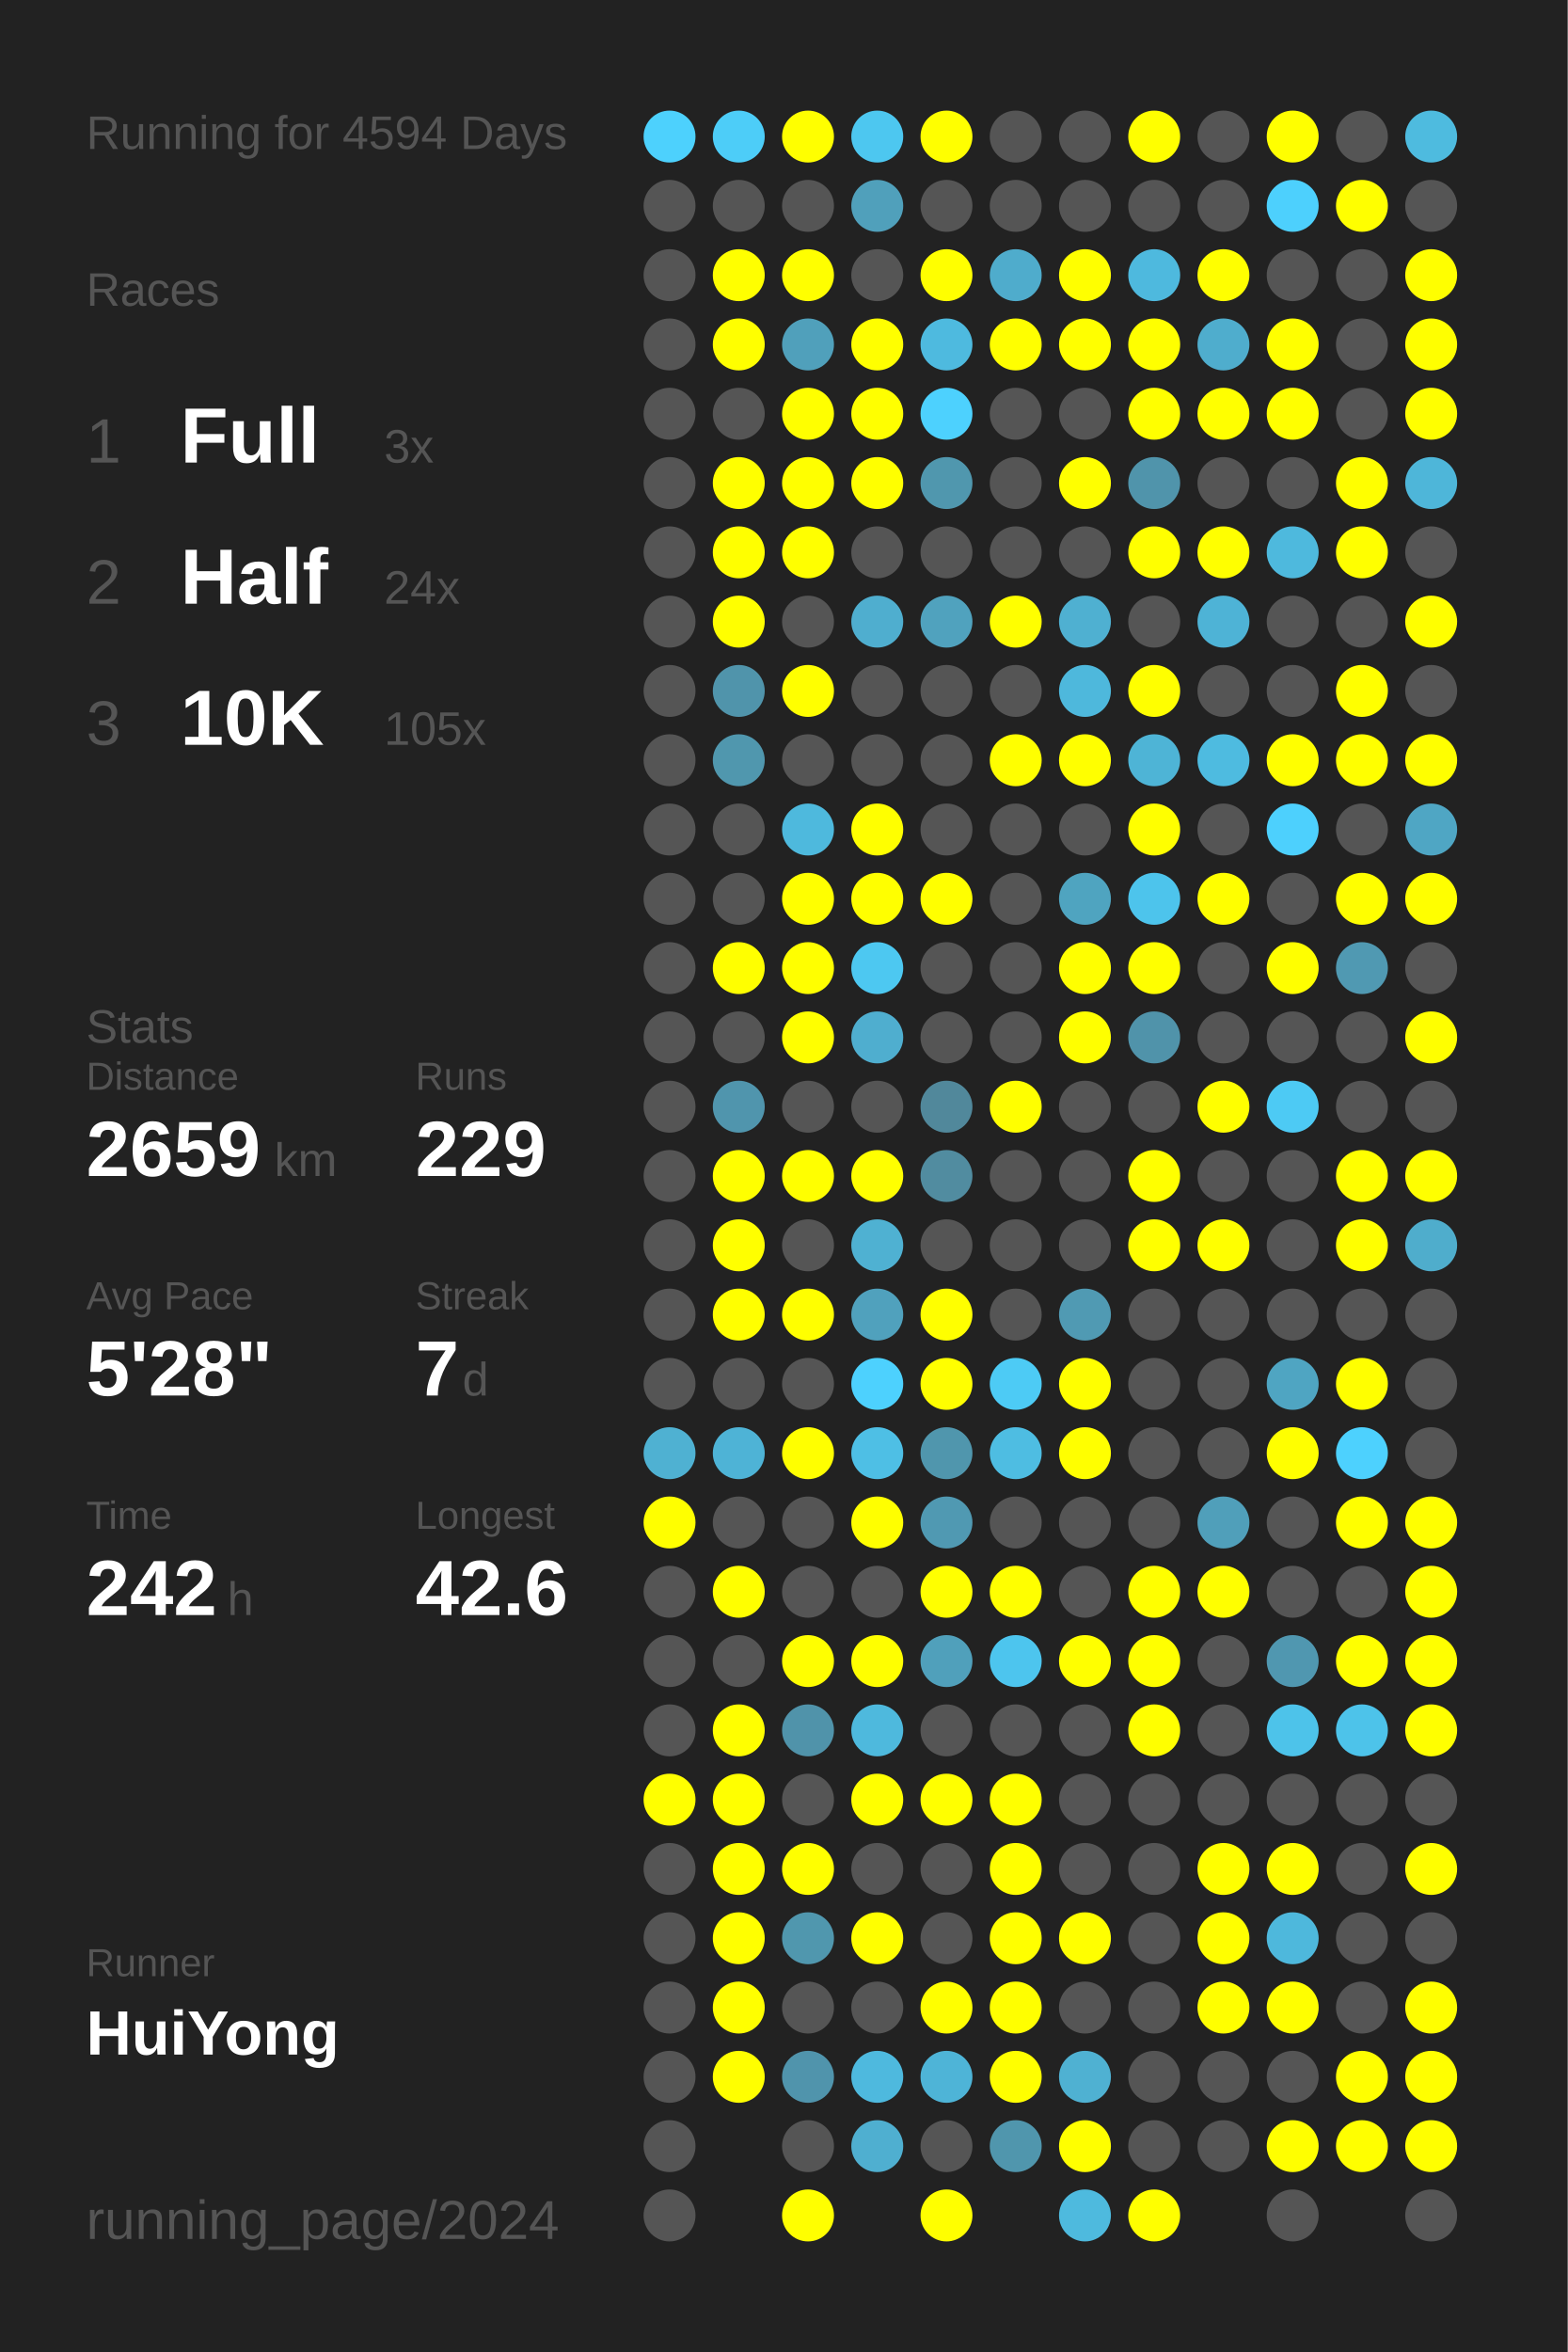
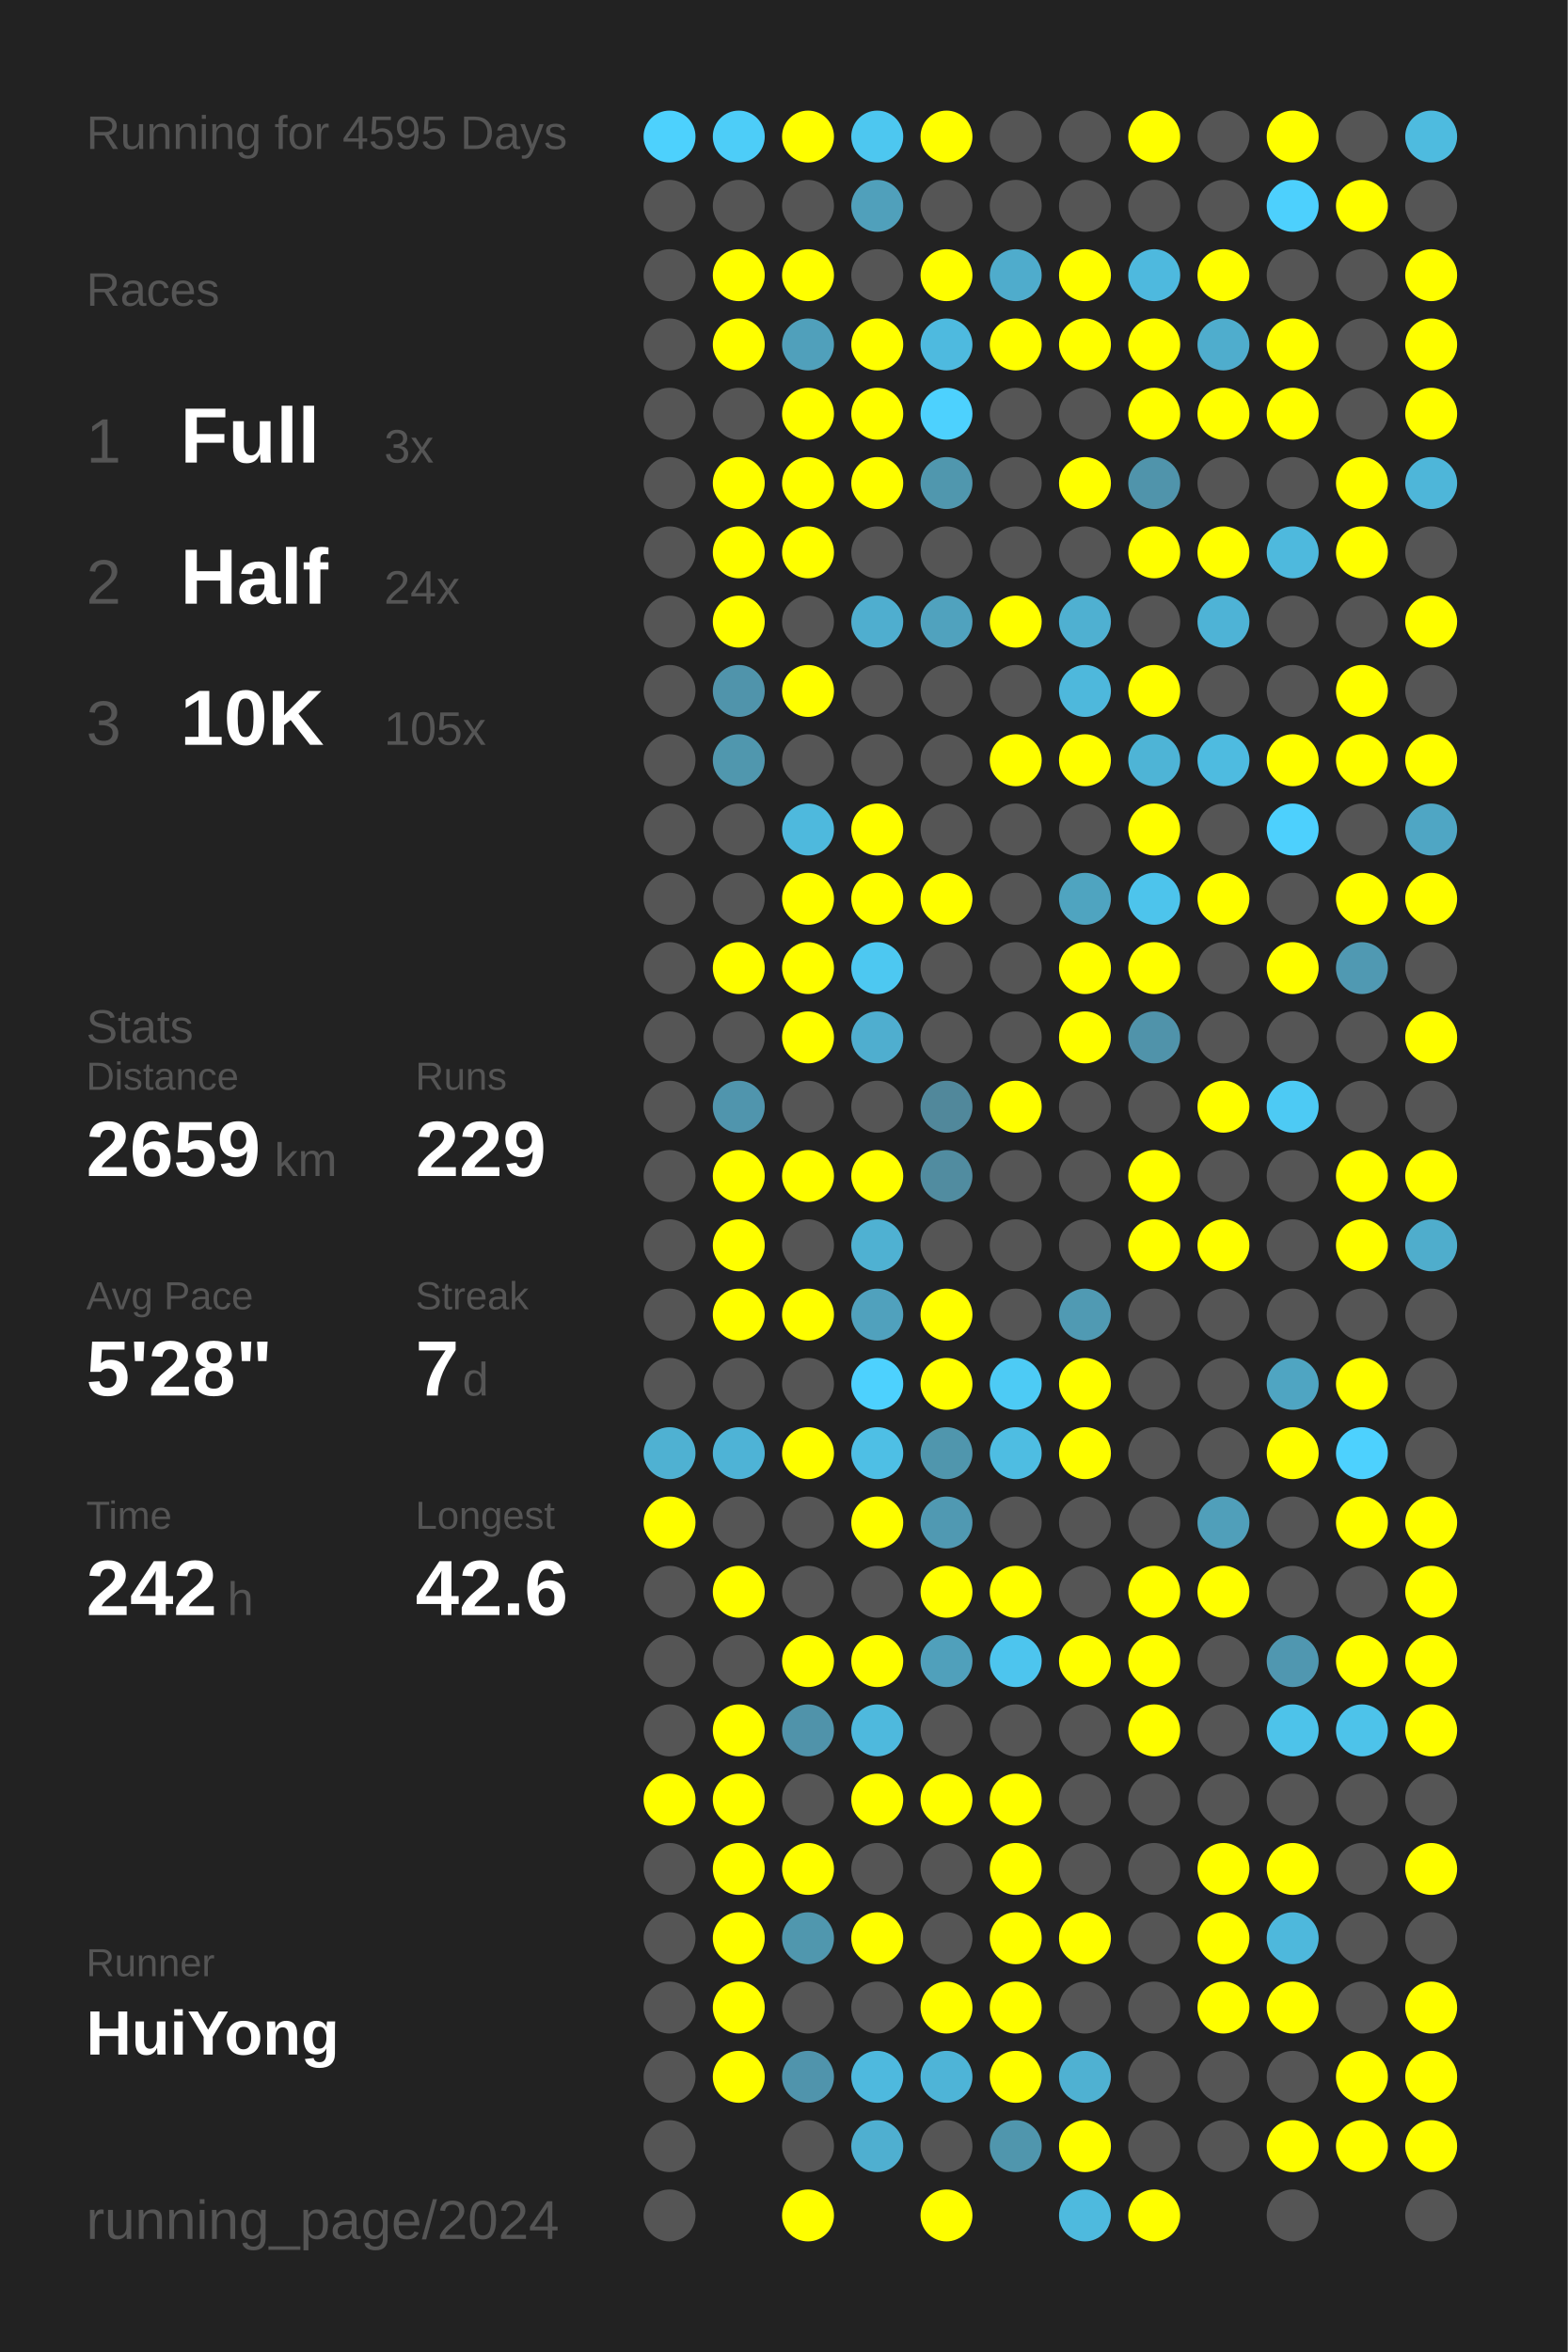
<svg xmlns="http://www.w3.org/2000/svg" baseProfile="full" height="300mm" version="1.1" viewBox="0,0,200,300" width="200mm">
  <defs />
  <rect fill="#222222" height="300" width="200" x="0" y="0" />
-   <text fill="#555555" style="font-size:6px; font-family:Arial;" x="11" y="19">Running for 4594 Days</text>
+   <text fill="#555555" style="font-size:6px; font-family:Arial;" x="11" y="19">Running for 4595 Days</text>
  <text fill="#555555" style="font-size:6px; font-family:Arial;" x="11" y="39">Races</text>
  <text fill="#555555" style="font-size:8px; font-family:Arial;" x="11" y="59">1</text>
  <text fill="#FFFFFF" style="font-size:10px; font-family:Arial; font-weight:bold;" x="23" y="59">Full</text>
  <text fill="#555555" style="font-size:6px; font-family:Arial;" x="49" y="59">3x</text>
  <text fill="#555555" style="font-size:8px; font-family:Arial;" x="11" y="77">2</text>
  <text fill="#FFFFFF" style="font-size:10px; font-family:Arial; font-weight:bold;" x="23" y="77">Half</text>
  <text fill="#555555" style="font-size:6px; font-family:Arial;" x="49" y="77">24x</text>
  <text fill="#555555" style="font-size:8px; font-family:Arial;" x="11" y="95">3</text>
  <text fill="#FFFFFF" style="font-size:10px; font-family:Arial; font-weight:bold;" x="23" y="95">10K</text>
  <text fill="#555555" style="font-size:6px; font-family:Arial;" x="49" y="95">105x</text>
  <text fill="#555555" style="font-size:6px; font-family:Arial;" x="11" y="133">Stats</text>
  <text fill="#555555" style="font-size:5px; font-family:Arial;" x="11" y="139">Distance</text>
  <text fill="#FFFFFF" style="font-size:10px; font-family:Arial; font-weight:bold;" x="11" y="150">2659</text>
  <text fill="#555555" style="font-size:6px; font-family:Arial;" x="35" y="150">km</text>
  <text fill="#555555" style="font-size:5px; font-family:Arial;" x="53" y="139">Runs</text>
  <text fill="#FFFFFF" style="font-size:10px; font-family:Arial; font-weight:bold;" x="53" y="150">229</text>
  <text fill="#555555" style="font-size:5px; font-family:Arial;" x="11" y="167">Avg Pace</text>
  <text fill="#FFFFFF" style="font-size:10px; font-family:Arial; font-weight:bold;" x="11" y="178">5'28"</text>
  <text fill="#555555" style="font-size:5px; font-family:Arial;" x="53" y="167">Streak</text>
  <text fill="#FFFFFF" style="font-size:10px; font-family:Arial; font-weight:bold;" x="53" y="178">7</text>
  <text fill="#555555" style="font-size:6px; font-family:Arial;" x="59" y="178">d</text>
  <text fill="#555555" style="font-size:5px; font-family:Arial;" x="11" y="195">Time</text>
  <text fill="#FFFFFF" style="font-size:10px; font-family:Arial; font-weight:bold;" x="11" y="206">242</text>
  <text fill="#555555" style="font-size:6px; font-family:Arial;" x="29" y="206">h</text>
  <text fill="#555555" style="font-size:5px; font-family:Arial;" x="53" y="195">Longest</text>
  <text fill="#FFFFFF" style="font-size:10px; font-family:Arial; font-weight:bold;" x="53" y="206">42.6</text>
  <text fill="#555555" style="font-size:5px; font-family:Arial;" x="11" y="252.065">Runner</text>
  <text fill="#FFFFFF" style="font-size:8px; font-family:Arial; font-weight:bold;" x="11" y="262.065">HuiYong</text>
  <text fill="#555555" style="font-size:7px; font-family:Arial;" x="11" y="285.581">running_page/2024</text>
  <circle cx="85.417" cy="17.419" fill="#4dd1fd" r="3.312" />
  <circle cx="85.417" cy="26.258" fill="#555555" r="3.312" />
  <circle cx="85.417" cy="35.097" fill="#555555" r="3.312" />
  <circle cx="85.417" cy="43.935" fill="#555555" r="3.312" />
  <circle cx="85.417" cy="52.774" fill="#555555" r="3.312" />
  <circle cx="85.417" cy="61.613" fill="#555555" r="3.312" />
  <circle cx="85.417" cy="70.452" fill="#555555" r="3.312" />
  <circle cx="85.417" cy="79.29" fill="#555555" r="3.312" />
  <circle cx="85.417" cy="88.129" fill="#555555" r="3.312" />
  <circle cx="85.417" cy="96.968" fill="#555555" r="3.312" />
  <circle cx="85.417" cy="105.806" fill="#555555" r="3.312" />
  <circle cx="85.417" cy="114.645" fill="#555555" r="3.312" />
  <circle cx="85.417" cy="123.484" fill="#555555" r="3.312" />
  <circle cx="85.417" cy="132.323" fill="#555555" r="3.312" />
  <circle cx="85.417" cy="141.161" fill="#555555" r="3.312" />
  <circle cx="85.417" cy="150" fill="#555555" r="3.312" />
  <circle cx="85.417" cy="158.839" fill="#555555" r="3.312" />
  <circle cx="85.417" cy="167.677" fill="#555555" r="3.312" />
  <circle cx="85.417" cy="176.516" fill="#555555" r="3.312" />
  <circle cx="85.417" cy="185.355" fill="#4fb1d2" r="3.312" />
  <circle cx="85.417" cy="194.194" fill="#FFFF00" r="3.312" />
  <circle cx="85.417" cy="203.032" fill="#555555" r="3.312" />
  <circle cx="85.417" cy="211.871" fill="#555555" r="3.312" />
  <circle cx="85.417" cy="220.71" fill="#555555" r="3.312" />
  <circle cx="85.417" cy="229.548" fill="#FFFF00" r="3.312" />
  <circle cx="85.417" cy="238.387" fill="#555555" r="3.312" />
  <circle cx="85.417" cy="247.226" fill="#555555" r="3.312" />
  <circle cx="85.417" cy="256.065" fill="#555555" r="3.312" />
  <circle cx="85.417" cy="264.903" fill="#555555" r="3.312" />
  <circle cx="85.417" cy="273.742" fill="#555555" r="3.312" />
  <circle cx="85.417" cy="282.581" fill="#555555" r="3.312" />
  <circle cx="94.25" cy="17.419" fill="#4dcdf8" r="3.312" />
  <circle cx="94.25" cy="26.258" fill="#555555" r="3.312" />
  <circle cx="94.25" cy="35.097" fill="#FFFF00" r="3.312" />
  <circle cx="94.25" cy="43.935" fill="#FFFF00" r="3.312" />
  <circle cx="94.25" cy="52.774" fill="#555555" r="3.312" />
  <circle cx="94.25" cy="61.613" fill="#FFFF00" r="3.312" />
  <circle cx="94.25" cy="70.452" fill="#FFFF00" r="3.312" />
  <circle cx="94.25" cy="79.29" fill="#FFFF00" r="3.312" />
  <circle cx="94.25" cy="88.129" fill="#5094ab" r="3.312" />
  <circle cx="94.25" cy="96.968" fill="#5097ae" r="3.312" />
  <circle cx="94.25" cy="105.806" fill="#555555" r="3.312" />
  <circle cx="94.25" cy="114.645" fill="#555555" r="3.312" />
  <circle cx="94.25" cy="123.484" fill="#FFFF00" r="3.312" />
  <circle cx="94.25" cy="132.323" fill="#555555" r="3.312" />
  <circle cx="94.25" cy="141.161" fill="#5095ad" r="3.312" />
  <circle cx="94.25" cy="150" fill="#FFFF00" r="3.312" />
  <circle cx="94.25" cy="158.839" fill="#FFFF00" r="3.312" />
  <circle cx="94.25" cy="167.677" fill="#FFFF00" r="3.312" />
  <circle cx="94.25" cy="176.516" fill="#555555" r="3.312" />
  <circle cx="94.25" cy="185.355" fill="#4eb3d6" r="3.312" />
  <circle cx="94.25" cy="194.194" fill="#555555" r="3.312" />
  <circle cx="94.25" cy="203.032" fill="#FFFF00" r="3.312" />
  <circle cx="94.25" cy="211.871" fill="#555555" r="3.312" />
  <circle cx="94.25" cy="220.71" fill="#FFFF00" r="3.312" />
  <circle cx="94.25" cy="229.548" fill="#FFFF00" r="3.312" />
  <circle cx="94.25" cy="238.387" fill="#FFFF00" r="3.312" />
  <circle cx="94.25" cy="247.226" fill="#FFFF00" r="3.312" />
  <circle cx="94.25" cy="256.065" fill="#FFFF00" r="3.312" />
  <circle cx="94.25" cy="264.903" fill="#FFFF00" r="3.312" />
  <circle cx="103.083" cy="17.419" fill="#FFFF00" r="3.312" />
  <circle cx="103.083" cy="26.258" fill="#555555" r="3.312" />
  <circle cx="103.083" cy="35.097" fill="#FFFF00" r="3.312" />
  <circle cx="103.083" cy="43.935" fill="#50a0bb" r="3.312" />
  <circle cx="103.083" cy="52.774" fill="#FFFF00" r="3.312" />
  <circle cx="103.083" cy="61.613" fill="#FFFF00" r="3.312" />
  <circle cx="103.083" cy="70.452" fill="#FFFF00" r="3.312" />
  <circle cx="103.083" cy="79.29" fill="#555555" r="3.312" />
  <circle cx="103.083" cy="88.129" fill="#FFFF00" r="3.312" />
  <circle cx="103.083" cy="96.968" fill="#555555" r="3.312" />
  <circle cx="103.083" cy="105.806" fill="#4eb9dd" r="3.312" />
  <circle cx="103.083" cy="114.645" fill="#FFFF00" r="3.312" />
  <circle cx="103.083" cy="123.484" fill="#FFFF00" r="3.312" />
  <circle cx="103.083" cy="132.323" fill="#FFFF00" r="3.312" />
  <circle cx="103.083" cy="141.161" fill="#555555" r="3.312" />
  <circle cx="103.083" cy="150" fill="#FFFF00" r="3.312" />
  <circle cx="103.083" cy="158.839" fill="#555555" r="3.312" />
  <circle cx="103.083" cy="167.677" fill="#FFFF00" r="3.312" />
  <circle cx="103.083" cy="176.516" fill="#555555" r="3.312" />
  <circle cx="103.083" cy="185.355" fill="#FFFF00" r="3.312" />
  <circle cx="103.083" cy="194.194" fill="#555555" r="3.312" />
  <circle cx="103.083" cy="203.032" fill="#555555" r="3.312" />
  <circle cx="103.083" cy="211.871" fill="#FFFF00" r="3.312" />
  <circle cx="103.083" cy="220.71" fill="#5093aa" r="3.312" />
  <circle cx="103.083" cy="229.548" fill="#555555" r="3.312" />
  <circle cx="103.083" cy="238.387" fill="#FFFF00" r="3.312" />
  <circle cx="103.083" cy="247.226" fill="#5097ae" r="3.312" />
  <circle cx="103.083" cy="256.065" fill="#555555" r="3.312" />
  <circle cx="103.083" cy="264.903" fill="#5094ac" r="3.312" />
  <circle cx="103.083" cy="273.742" fill="#555555" r="3.312" />
  <circle cx="103.083" cy="282.581" fill="#FFFF00" r="3.312" />
  <circle cx="111.917" cy="17.419" fill="#4dc7f0" r="3.312" />
  <circle cx="111.917" cy="26.258" fill="#50a0bb" r="3.312" />
  <circle cx="111.917" cy="35.097" fill="#555555" r="3.312" />
  <circle cx="111.917" cy="43.935" fill="#FFFF00" r="3.312" />
  <circle cx="111.917" cy="52.774" fill="#FFFF00" r="3.312" />
  <circle cx="111.917" cy="61.613" fill="#FFFF00" r="3.312" />
  <circle cx="111.917" cy="70.452" fill="#555555" r="3.312" />
  <circle cx="111.917" cy="79.29" fill="#4faecf" r="3.312" />
  <circle cx="111.917" cy="88.129" fill="#555555" r="3.312" />
  <circle cx="111.917" cy="96.968" fill="#555555" r="3.312" />
  <circle cx="111.917" cy="105.806" fill="#FFFF00" r="3.312" />
  <circle cx="111.917" cy="114.645" fill="#FFFF00" r="3.312" />
  <circle cx="111.917" cy="123.484" fill="#4dc8f1" r="3.312" />
  <circle cx="111.917" cy="132.323" fill="#4faecf" r="3.312" />
  <circle cx="111.917" cy="141.161" fill="#555555" r="3.312" />
  <circle cx="111.917" cy="150" fill="#FFFF00" r="3.312" />
  <circle cx="111.917" cy="158.839" fill="#4fb1d2" r="3.312" />
  <circle cx="111.917" cy="167.677" fill="#50a1bd" r="3.312" />
  <circle cx="111.917" cy="176.516" fill="#4dd1fe" r="3.312" />
  <circle cx="111.917" cy="185.355" fill="#4ebfe5" r="3.312" />
  <circle cx="111.917" cy="194.194" fill="#FFFF00" r="3.312" />
  <circle cx="111.917" cy="203.032" fill="#555555" r="3.312" />
  <circle cx="111.917" cy="211.871" fill="#FFFF00" r="3.312" />
  <circle cx="111.917" cy="220.71" fill="#4eb9dd" r="3.312" />
  <circle cx="111.917" cy="229.548" fill="#FFFF00" r="3.312" />
  <circle cx="111.917" cy="238.387" fill="#555555" r="3.312" />
  <circle cx="111.917" cy="247.226" fill="#FFFF00" r="3.312" />
  <circle cx="111.917" cy="256.065" fill="#555555" r="3.312" />
  <circle cx="111.917" cy="264.903" fill="#4eb9de" r="3.312" />
  <circle cx="111.917" cy="273.742" fill="#4fafd0" r="3.312" />
  <circle cx="120.75" cy="17.419" fill="#FFFF00" r="3.312" />
  <circle cx="120.75" cy="26.258" fill="#555555" r="3.312" />
  <circle cx="120.75" cy="35.097" fill="#FFFF00" r="3.312" />
  <circle cx="120.75" cy="43.935" fill="#4ebadf" r="3.312" />
  <circle cx="120.75" cy="52.774" fill="#4dd1fe" r="3.312" />
  <circle cx="120.75" cy="61.613" fill="#5097ae" r="3.312" />
  <circle cx="120.75" cy="70.452" fill="#555555" r="3.312" />
  <circle cx="120.75" cy="79.29" fill="#50a2be" r="3.312" />
  <circle cx="120.75" cy="88.129" fill="#555555" r="3.312" />
  <circle cx="120.75" cy="96.968" fill="#555555" r="3.312" />
  <circle cx="120.75" cy="105.806" fill="#555555" r="3.312" />
  <circle cx="120.75" cy="114.645" fill="#FFFF00" r="3.312" />
  <circle cx="120.75" cy="123.484" fill="#555555" r="3.312" />
  <circle cx="120.75" cy="132.323" fill="#555555" r="3.312" />
  <circle cx="120.75" cy="141.161" fill="#51889b" r="3.312" />
  <circle cx="120.75" cy="150" fill="#518ca0" r="3.312" />
  <circle cx="120.75" cy="158.839" fill="#555555" r="3.312" />
  <circle cx="120.75" cy="167.677" fill="#FFFF00" r="3.312" />
  <circle cx="120.75" cy="176.516" fill="#FFFF00" r="3.312" />
  <circle cx="120.75" cy="185.355" fill="#5096ad" r="3.312" />
  <circle cx="120.75" cy="194.194" fill="#5099b2" r="3.312" />
  <circle cx="120.75" cy="203.032" fill="#FFFF00" r="3.312" />
  <circle cx="120.75" cy="211.871" fill="#50a0bb" r="3.312" />
  <circle cx="120.75" cy="220.71" fill="#555555" r="3.312" />
  <circle cx="120.75" cy="229.548" fill="#FFFF00" r="3.312" />
  <circle cx="120.75" cy="238.387" fill="#555555" r="3.312" />
  <circle cx="120.75" cy="247.226" fill="#555555" r="3.312" />
  <circle cx="120.75" cy="256.065" fill="#FFFF00" r="3.312" />
  <circle cx="120.75" cy="264.903" fill="#4eb4d7" r="3.312" />
  <circle cx="120.75" cy="273.742" fill="#555555" r="3.312" />
  <circle cx="120.75" cy="282.581" fill="#FFFF00" r="3.312" />
  <circle cx="129.583" cy="17.419" fill="#555555" r="3.312" />
  <circle cx="129.583" cy="26.258" fill="#555555" r="3.312" />
  <circle cx="129.583" cy="35.097" fill="#4faccc" r="3.312" />
  <circle cx="129.583" cy="43.935" fill="#FFFF00" r="3.312" />
  <circle cx="129.583" cy="52.774" fill="#555555" r="3.312" />
  <circle cx="129.583" cy="61.613" fill="#555555" r="3.312" />
  <circle cx="129.583" cy="70.452" fill="#555555" r="3.312" />
  <circle cx="129.583" cy="79.29" fill="#FFFF00" r="3.312" />
  <circle cx="129.583" cy="88.129" fill="#555555" r="3.312" />
  <circle cx="129.583" cy="96.968" fill="#FFFF00" r="3.312" />
  <circle cx="129.583" cy="105.806" fill="#555555" r="3.312" />
  <circle cx="129.583" cy="114.645" fill="#555555" r="3.312" />
  <circle cx="129.583" cy="123.484" fill="#555555" r="3.312" />
  <circle cx="129.583" cy="132.323" fill="#555555" r="3.312" />
  <circle cx="129.583" cy="141.161" fill="#FFFF00" r="3.312" />
  <circle cx="129.583" cy="150" fill="#555555" r="3.312" />
  <circle cx="129.583" cy="158.839" fill="#555555" r="3.312" />
  <circle cx="129.583" cy="167.677" fill="#555555" r="3.312" />
  <circle cx="129.583" cy="176.516" fill="#4dcbf5" r="3.312" />
  <circle cx="129.583" cy="185.355" fill="#4ebde2" r="3.312" />
  <circle cx="129.583" cy="194.194" fill="#555555" r="3.312" />
  <circle cx="129.583" cy="203.032" fill="#FFFF00" r="3.312" />
  <circle cx="129.583" cy="211.871" fill="#4dc5ee" r="3.312" />
  <circle cx="129.583" cy="220.71" fill="#555555" r="3.312" />
  <circle cx="129.583" cy="229.548" fill="#FFFF00" r="3.312" />
  <circle cx="129.583" cy="238.387" fill="#FFFF00" r="3.312" />
  <circle cx="129.583" cy="247.226" fill="#FFFF00" r="3.312" />
  <circle cx="129.583" cy="256.065" fill="#FFFF00" r="3.312" />
  <circle cx="129.583" cy="264.903" fill="#FFFF00" r="3.312" />
  <circle cx="129.583" cy="273.742" fill="#5096ad" r="3.312" />
  <circle cx="138.417" cy="17.419" fill="#555555" r="3.312" />
  <circle cx="138.417" cy="26.258" fill="#555555" r="3.312" />
  <circle cx="138.417" cy="35.097" fill="#FFFF00" r="3.312" />
  <circle cx="138.417" cy="43.935" fill="#FFFF00" r="3.312" />
  <circle cx="138.417" cy="52.774" fill="#555555" r="3.312" />
  <circle cx="138.417" cy="61.613" fill="#FFFF00" r="3.312" />
  <circle cx="138.417" cy="70.452" fill="#555555" r="3.312" />
  <circle cx="138.417" cy="79.29" fill="#4fb0d1" r="3.312" />
  <circle cx="138.417" cy="88.129" fill="#4eb8dc" r="3.312" />
  <circle cx="138.417" cy="96.968" fill="#FFFF00" r="3.312" />
  <circle cx="138.417" cy="105.806" fill="#555555" r="3.312" />
  <circle cx="138.417" cy="114.645" fill="#4fa4c0" r="3.312" />
  <circle cx="138.417" cy="123.484" fill="#FFFF00" r="3.312" />
  <circle cx="138.417" cy="132.323" fill="#FFFF00" r="3.312" />
  <circle cx="138.417" cy="141.161" fill="#555555" r="3.312" />
  <circle cx="138.417" cy="150" fill="#555555" r="3.312" />
  <circle cx="138.417" cy="158.839" fill="#555555" r="3.312" />
  <circle cx="138.417" cy="167.677" fill="#509ab3" r="3.312" />
  <circle cx="138.417" cy="176.516" fill="#FFFF00" r="3.312" />
  <circle cx="138.417" cy="185.355" fill="#FFFF00" r="3.312" />
  <circle cx="138.417" cy="194.194" fill="#555555" r="3.312" />
  <circle cx="138.417" cy="203.032" fill="#555555" r="3.312" />
  <circle cx="138.417" cy="211.871" fill="#FFFF00" r="3.312" />
  <circle cx="138.417" cy="220.71" fill="#555555" r="3.312" />
  <circle cx="138.417" cy="229.548" fill="#555555" r="3.312" />
  <circle cx="138.417" cy="238.387" fill="#555555" r="3.312" />
  <circle cx="138.417" cy="247.226" fill="#FFFF00" r="3.312" />
  <circle cx="138.417" cy="256.065" fill="#555555" r="3.312" />
  <circle cx="138.417" cy="264.903" fill="#4fb1d2" r="3.312" />
  <circle cx="138.417" cy="273.742" fill="#FFFF00" r="3.312" />
  <circle cx="138.417" cy="282.581" fill="#4ebade" r="3.312" />
  <circle cx="147.25" cy="17.419" fill="#FFFF00" r="3.312" />
  <circle cx="147.25" cy="26.258" fill="#555555" r="3.312" />
  <circle cx="147.25" cy="35.097" fill="#4eb9de" r="3.312" />
  <circle cx="147.25" cy="43.935" fill="#FFFF00" r="3.312" />
  <circle cx="147.25" cy="52.774" fill="#FFFF00" r="3.312" />
  <circle cx="147.25" cy="61.613" fill="#5094ab" r="3.312" />
  <circle cx="147.25" cy="70.452" fill="#FFFF00" r="3.312" />
  <circle cx="147.25" cy="79.29" fill="#555555" r="3.312" />
  <circle cx="147.25" cy="88.129" fill="#FFFF00" r="3.312" />
  <circle cx="147.25" cy="96.968" fill="#4eb4d6" r="3.312" />
  <circle cx="147.25" cy="105.806" fill="#FFFF00" r="3.312" />
  <circle cx="147.25" cy="114.645" fill="#4dc4ec" r="3.312" />
  <circle cx="147.25" cy="123.484" fill="#FFFF00" r="3.312" />
  <circle cx="147.25" cy="132.323" fill="#5093aa" r="3.312" />
  <circle cx="147.25" cy="141.161" fill="#555555" r="3.312" />
  <circle cx="147.25" cy="150" fill="#FFFF00" r="3.312" />
  <circle cx="147.25" cy="158.839" fill="#FFFF00" r="3.312" />
  <circle cx="147.25" cy="167.677" fill="#555555" r="3.312" />
  <circle cx="147.25" cy="176.516" fill="#555555" r="3.312" />
  <circle cx="147.25" cy="185.355" fill="#555555" r="3.312" />
  <circle cx="147.25" cy="194.194" fill="#555555" r="3.312" />
  <circle cx="147.25" cy="203.032" fill="#FFFF00" r="3.312" />
  <circle cx="147.25" cy="211.871" fill="#FFFF00" r="3.312" />
  <circle cx="147.25" cy="220.71" fill="#FFFF00" r="3.312" />
  <circle cx="147.25" cy="229.548" fill="#555555" r="3.312" />
  <circle cx="147.25" cy="238.387" fill="#555555" r="3.312" />
  <circle cx="147.25" cy="247.226" fill="#555555" r="3.312" />
  <circle cx="147.25" cy="256.065" fill="#555555" r="3.312" />
  <circle cx="147.25" cy="264.903" fill="#555555" r="3.312" />
  <circle cx="147.25" cy="273.742" fill="#555555" r="3.312" />
  <circle cx="147.25" cy="282.581" fill="#FFFF00" r="3.312" />
  <circle cx="156.083" cy="17.419" fill="#555555" r="3.312" />
  <circle cx="156.083" cy="26.258" fill="#555555" r="3.312" />
  <circle cx="156.083" cy="35.097" fill="#FFFF00" r="3.312" />
  <circle cx="156.083" cy="43.935" fill="#4fadcd" r="3.312" />
  <circle cx="156.083" cy="52.774" fill="#FFFF00" r="3.312" />
  <circle cx="156.083" cy="61.613" fill="#555555" r="3.312" />
  <circle cx="156.083" cy="70.452" fill="#FFFF00" r="3.312" />
  <circle cx="156.083" cy="79.29" fill="#4eb3d6" r="3.312" />
  <circle cx="156.083" cy="88.129" fill="#555555" r="3.312" />
  <circle cx="156.083" cy="96.968" fill="#4ebbe0" r="3.312" />
  <circle cx="156.083" cy="105.806" fill="#555555" r="3.312" />
  <circle cx="156.083" cy="114.645" fill="#FFFF00" r="3.312" />
  <circle cx="156.083" cy="123.484" fill="#555555" r="3.312" />
  <circle cx="156.083" cy="132.323" fill="#555555" r="3.312" />
  <circle cx="156.083" cy="141.161" fill="#FFFF00" r="3.312" />
  <circle cx="156.083" cy="150" fill="#555555" r="3.312" />
  <circle cx="156.083" cy="158.839" fill="#FFFF00" r="3.312" />
  <circle cx="156.083" cy="167.677" fill="#555555" r="3.312" />
  <circle cx="156.083" cy="176.516" fill="#555555" r="3.312" />
  <circle cx="156.083" cy="185.355" fill="#555555" r="3.312" />
  <circle cx="156.083" cy="194.194" fill="#509fba" r="3.312" />
  <circle cx="156.083" cy="203.032" fill="#FFFF00" r="3.312" />
  <circle cx="156.083" cy="211.871" fill="#555555" r="3.312" />
  <circle cx="156.083" cy="220.71" fill="#555555" r="3.312" />
  <circle cx="156.083" cy="229.548" fill="#555555" r="3.312" />
  <circle cx="156.083" cy="238.387" fill="#FFFF00" r="3.312" />
  <circle cx="156.083" cy="247.226" fill="#FFFF00" r="3.312" />
  <circle cx="156.083" cy="256.065" fill="#FFFF00" r="3.312" />
  <circle cx="156.083" cy="264.903" fill="#555555" r="3.312" />
  <circle cx="156.083" cy="273.742" fill="#555555" r="3.312" />
  <circle cx="164.917" cy="17.419" fill="#FFFF00" r="3.312" />
  <circle cx="164.917" cy="26.258" fill="#4dd0fd" r="3.312" />
  <circle cx="164.917" cy="35.097" fill="#555555" r="3.312" />
  <circle cx="164.917" cy="43.935" fill="#FFFF00" r="3.312" />
  <circle cx="164.917" cy="52.774" fill="#FFFF00" r="3.312" />
  <circle cx="164.917" cy="61.613" fill="#555555" r="3.312" />
  <circle cx="164.917" cy="70.452" fill="#4eb9dd" r="3.312" />
  <circle cx="164.917" cy="79.29" fill="#555555" r="3.312" />
  <circle cx="164.917" cy="88.129" fill="#555555" r="3.312" />
  <circle cx="164.917" cy="96.968" fill="#FFFF00" r="3.312" />
  <circle cx="164.917" cy="105.806" fill="#4dd0fd" r="3.312" />
  <circle cx="164.917" cy="114.645" fill="#555555" r="3.312" />
  <circle cx="164.917" cy="123.484" fill="#FFFF00" r="3.312" />
  <circle cx="164.917" cy="132.323" fill="#555555" r="3.312" />
  <circle cx="164.917" cy="141.161" fill="#4dcaf4" r="3.312" />
  <circle cx="164.917" cy="150" fill="#555555" r="3.312" />
  <circle cx="164.917" cy="158.839" fill="#555555" r="3.312" />
  <circle cx="164.917" cy="167.677" fill="#555555" r="3.312" />
  <circle cx="164.917" cy="176.516" fill="#4fa5c2" r="3.312" />
  <circle cx="164.917" cy="185.355" fill="#FFFF00" r="3.312" />
  <circle cx="164.917" cy="194.194" fill="#555555" r="3.312" />
  <circle cx="164.917" cy="203.032" fill="#555555" r="3.312" />
  <circle cx="164.917" cy="211.871" fill="#5097b0" r="3.312" />
  <circle cx="164.917" cy="220.71" fill="#4dc3ea" r="3.312" />
  <circle cx="164.917" cy="229.548" fill="#555555" r="3.312" />
  <circle cx="164.917" cy="238.387" fill="#FFFF00" r="3.312" />
  <circle cx="164.917" cy="247.226" fill="#4eb8dc" r="3.312" />
  <circle cx="164.917" cy="256.065" fill="#FFFF00" r="3.312" />
  <circle cx="164.917" cy="264.903" fill="#555555" r="3.312" />
  <circle cx="164.917" cy="273.742" fill="#FFFF00" r="3.312" />
  <circle cx="164.917" cy="282.581" fill="#555555" r="3.312" />
  <circle cx="173.75" cy="17.419" fill="#555555" r="3.312" />
  <circle cx="173.75" cy="26.258" fill="#FFFF00" r="3.312" />
  <circle cx="173.75" cy="35.097" fill="#555555" r="3.312" />
  <circle cx="173.75" cy="43.935" fill="#555555" r="3.312" />
  <circle cx="173.75" cy="52.774" fill="#555555" r="3.312" />
  <circle cx="173.75" cy="61.613" fill="#FFFF00" r="3.312" />
  <circle cx="173.75" cy="70.452" fill="#FFFF00" r="3.312" />
  <circle cx="173.75" cy="79.29" fill="#555555" r="3.312" />
  <circle cx="173.75" cy="88.129" fill="#FFFF00" r="3.312" />
  <circle cx="173.75" cy="96.968" fill="#FFFF00" r="3.312" />
  <circle cx="173.75" cy="105.806" fill="#555555" r="3.312" />
  <circle cx="173.75" cy="114.645" fill="#FFFF00" r="3.312" />
  <circle cx="173.75" cy="123.484" fill="#5099b2" r="3.312" />
  <circle cx="173.75" cy="132.323" fill="#555555" r="3.312" />
  <circle cx="173.75" cy="141.161" fill="#555555" r="3.312" />
  <circle cx="173.75" cy="150" fill="#FFFF00" r="3.312" />
  <circle cx="173.75" cy="158.839" fill="#FFFF00" r="3.312" />
  <circle cx="173.75" cy="167.677" fill="#555555" r="3.312" />
  <circle cx="173.75" cy="176.516" fill="#FFFF00" r="3.312" />
  <circle cx="173.75" cy="185.355" fill="#4dd1fe" r="3.312" />
  <circle cx="173.75" cy="194.194" fill="#FFFF00" r="3.312" />
  <circle cx="173.75" cy="203.032" fill="#555555" r="3.312" />
  <circle cx="173.75" cy="211.871" fill="#FFFF00" r="3.312" />
  <circle cx="173.75" cy="220.71" fill="#4dc3ea" r="3.312" />
  <circle cx="173.75" cy="229.548" fill="#555555" r="3.312" />
  <circle cx="173.75" cy="238.387" fill="#555555" r="3.312" />
  <circle cx="173.75" cy="247.226" fill="#555555" r="3.312" />
  <circle cx="173.75" cy="256.065" fill="#555555" r="3.312" />
  <circle cx="173.75" cy="264.903" fill="#FFFF00" r="3.312" />
  <circle cx="173.75" cy="273.742" fill="#FFFF00" r="3.312" />
  <circle cx="182.583" cy="17.419" fill="#4ebbdf" r="3.312" />
  <circle cx="182.583" cy="26.258" fill="#555555" r="3.312" />
  <circle cx="182.583" cy="35.097" fill="#FFFF00" r="3.312" />
  <circle cx="182.583" cy="43.935" fill="#FFFF00" r="3.312" />
  <circle cx="182.583" cy="52.774" fill="#FFFF00" r="3.312" />
  <circle cx="182.583" cy="61.613" fill="#4eb6d9" r="3.312" />
  <circle cx="182.583" cy="70.452" fill="#555555" r="3.312" />
  <circle cx="182.583" cy="79.29" fill="#FFFF00" r="3.312" />
  <circle cx="182.583" cy="88.129" fill="#555555" r="3.312" />
  <circle cx="182.583" cy="96.968" fill="#FFFF00" r="3.312" />
  <circle cx="182.583" cy="105.806" fill="#4fa6c4" r="3.312" />
  <circle cx="182.583" cy="114.645" fill="#FFFF00" r="3.312" />
  <circle cx="182.583" cy="123.484" fill="#555555" r="3.312" />
  <circle cx="182.583" cy="132.323" fill="#FFFF00" r="3.312" />
  <circle cx="182.583" cy="141.161" fill="#555555" r="3.312" />
  <circle cx="182.583" cy="150" fill="#FFFF00" r="3.312" />
  <circle cx="182.583" cy="158.839" fill="#4fadcc" r="3.312" />
  <circle cx="182.583" cy="167.677" fill="#555555" r="3.312" />
  <circle cx="182.583" cy="176.516" fill="#555555" r="3.312" />
  <circle cx="182.583" cy="185.355" fill="#555555" r="3.312" />
  <circle cx="182.583" cy="194.194" fill="#FFFF00" r="3.312" />
  <circle cx="182.583" cy="203.032" fill="#FFFF00" r="3.312" />
  <circle cx="182.583" cy="211.871" fill="#FFFF00" r="3.312" />
  <circle cx="182.583" cy="220.71" fill="#FFFF00" r="3.312" />
  <circle cx="182.583" cy="229.548" fill="#555555" r="3.312" />
  <circle cx="182.583" cy="238.387" fill="#FFFF00" r="3.312" />
  <circle cx="182.583" cy="247.226" fill="#555555" r="3.312" />
  <circle cx="182.583" cy="256.065" fill="#FFFF00" r="3.312" />
  <circle cx="182.583" cy="264.903" fill="#FFFF00" r="3.312" />
  <circle cx="182.583" cy="273.742" fill="#FFFF00" r="3.312" />
  <circle cx="182.583" cy="282.581" fill="#555555" r="3.312" />
</svg>
